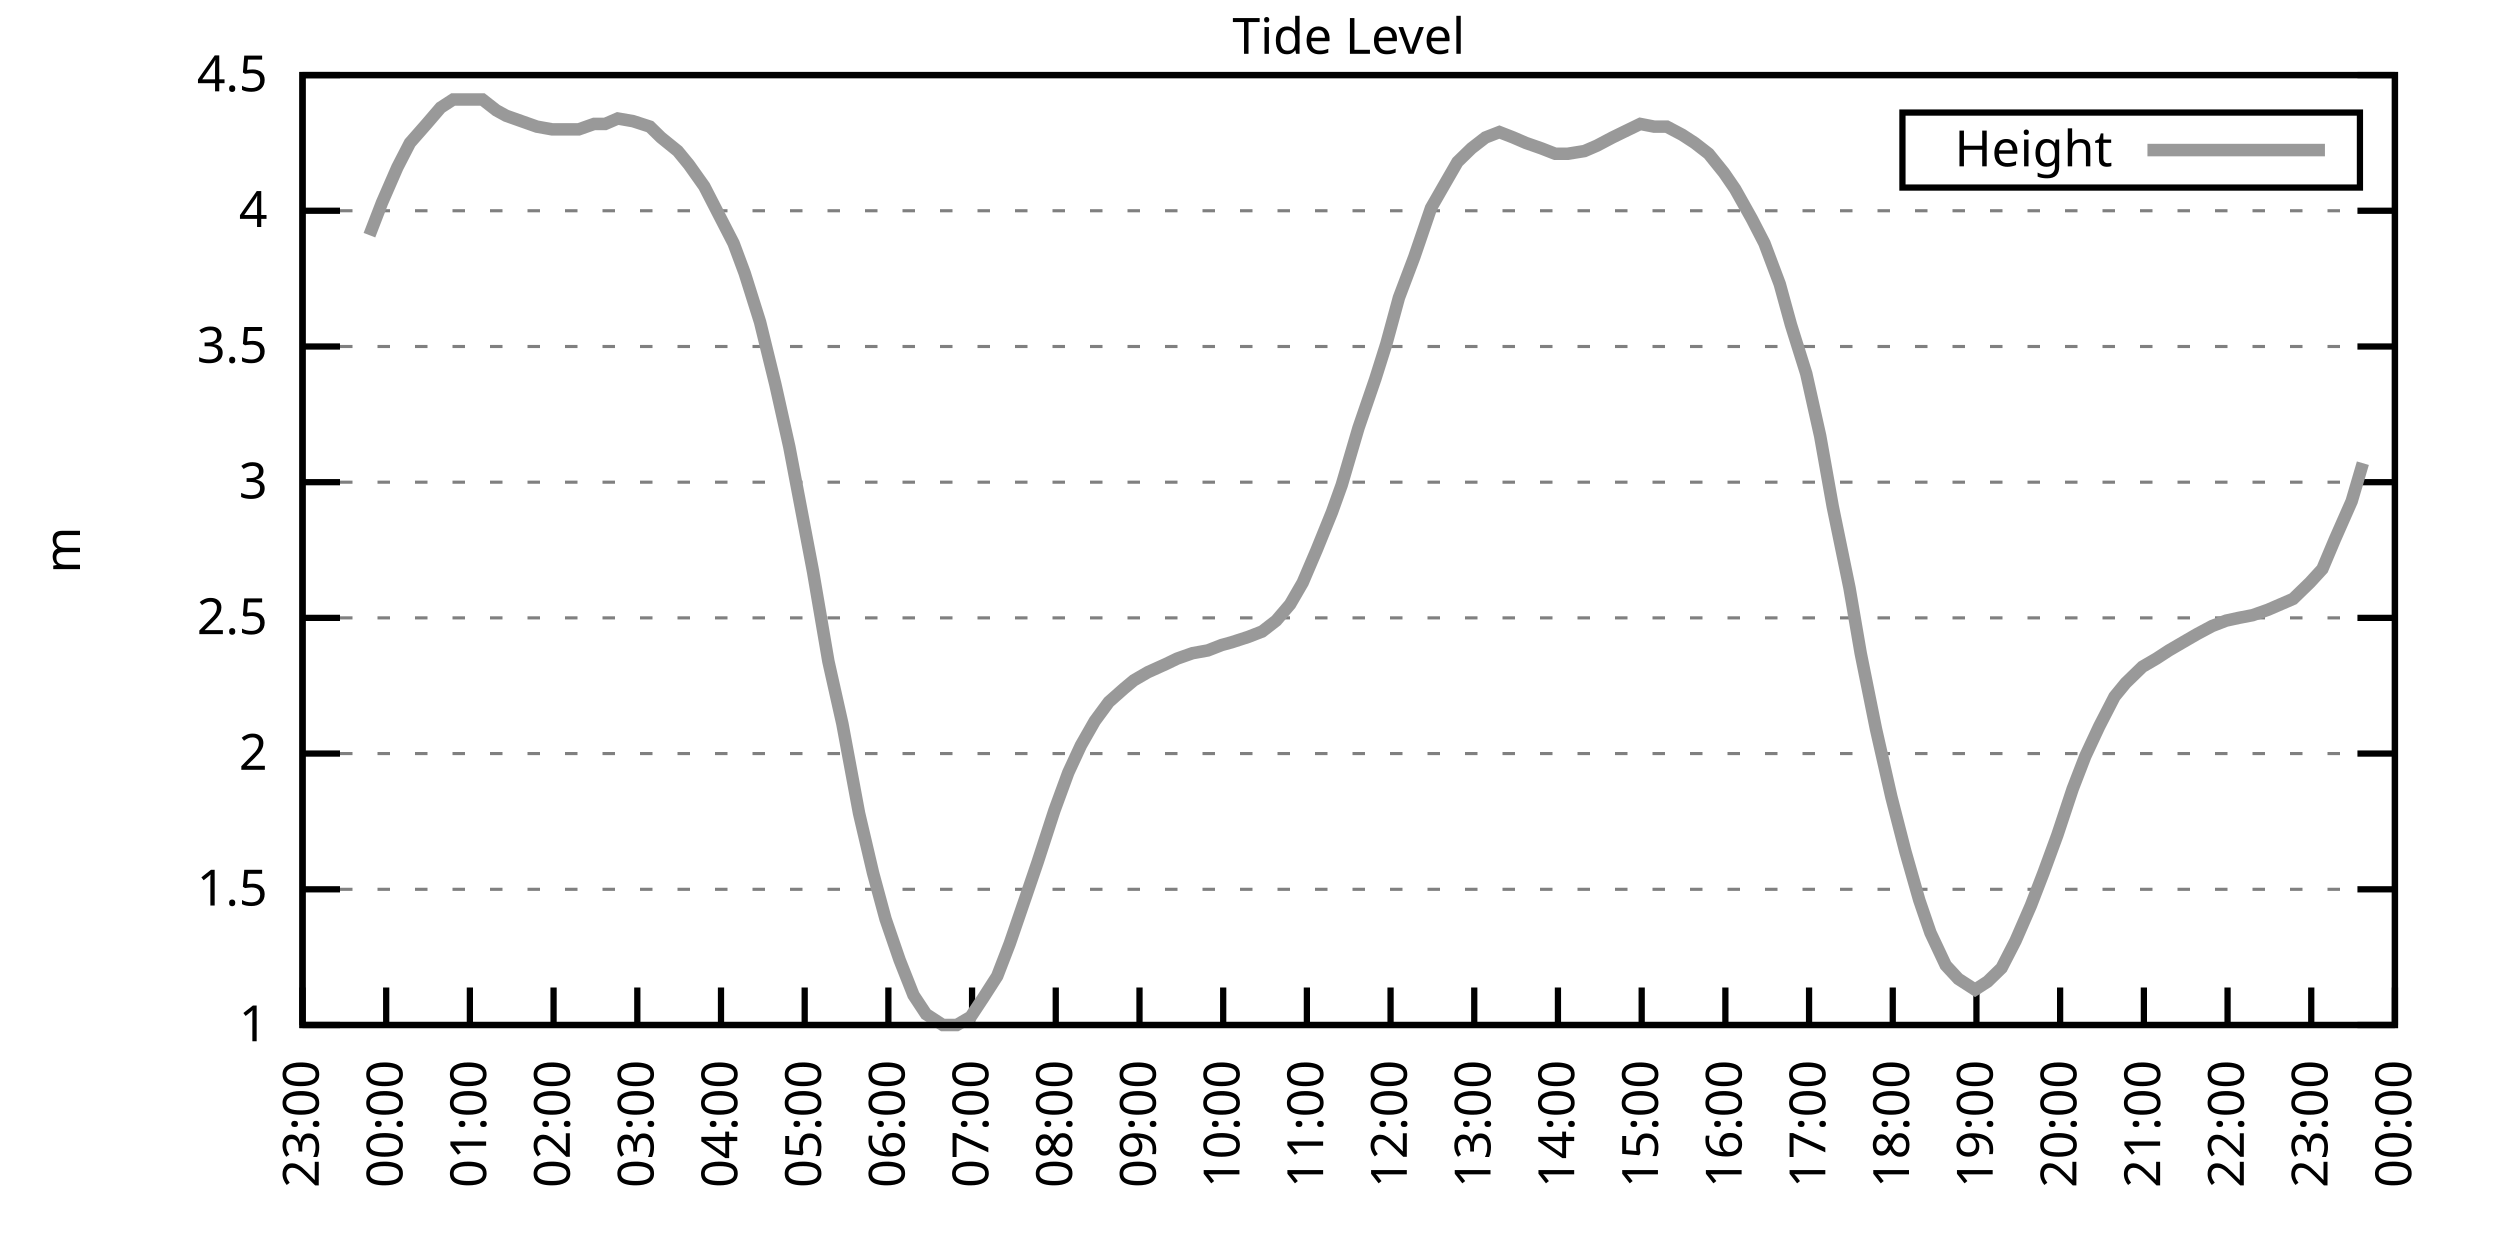
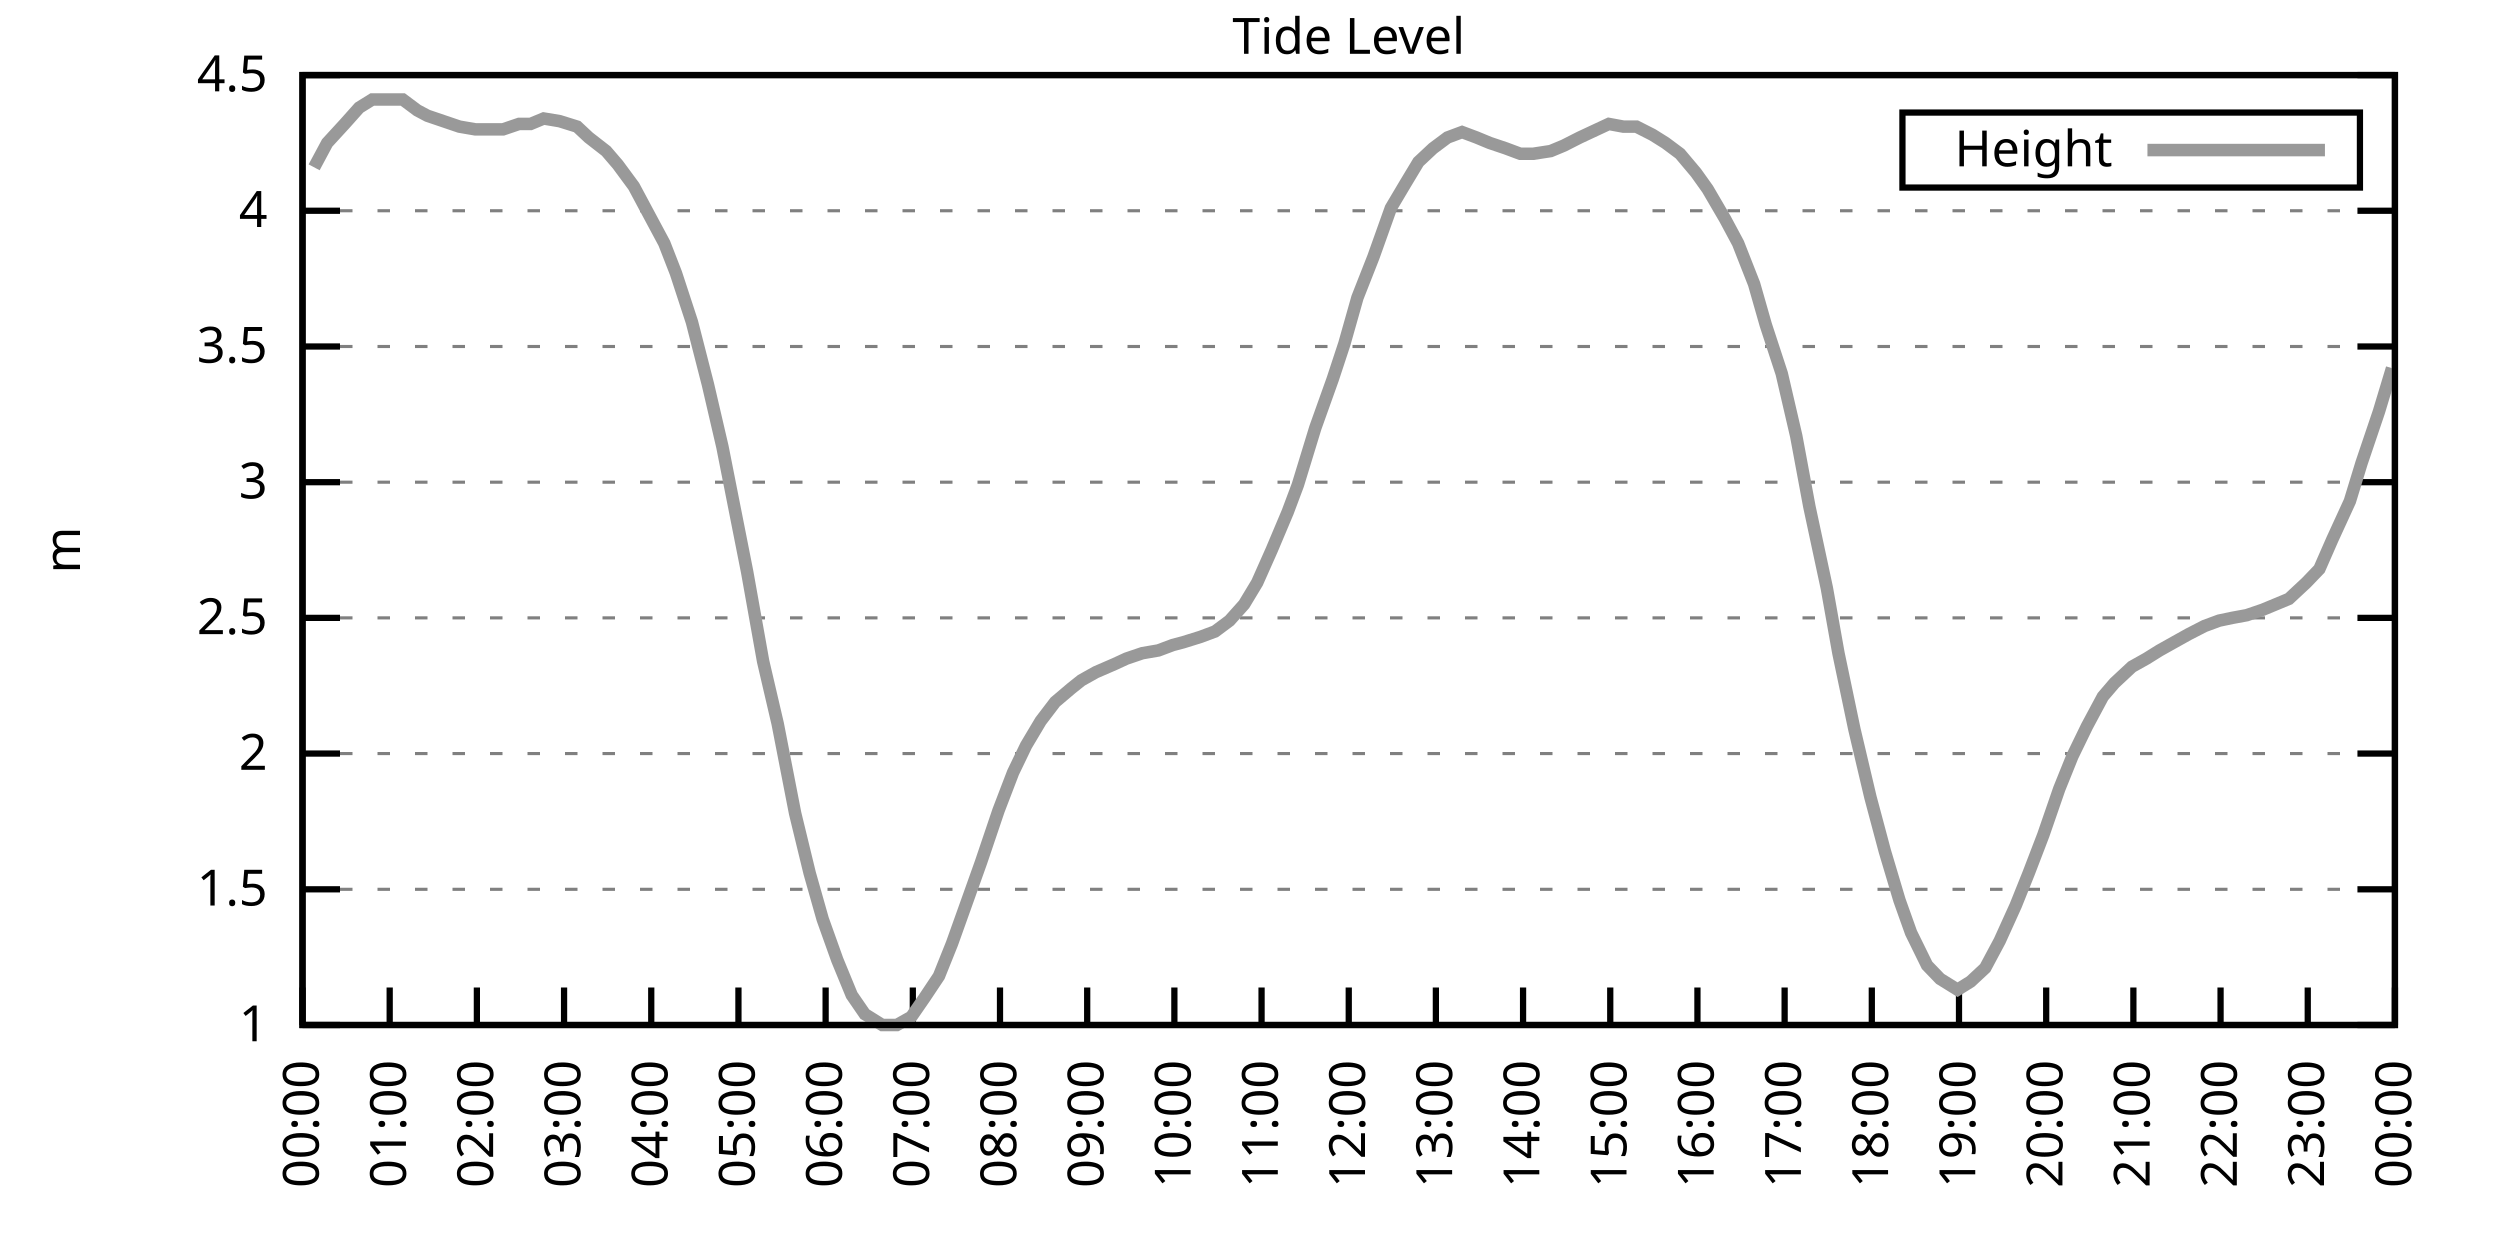
<svg xmlns="http://www.w3.org/2000/svg" xmlns:xlink="http://www.w3.org/1999/xlink" width="400" height="200" viewBox="0 0 400 200">
  <g id="gnuplot_canvas">
    <rect x="0" y="0" width="400" height="200" fill="none" />
    <defs>
      <circle id="gpDot" r="0.5" stroke-width="0.5" stroke="currentColor" />
      <path id="gpPt0" stroke-width="0.333" stroke="currentColor" d="M-1,0 h2 M0,-1 v2" />
      <path id="gpPt1" stroke-width="0.333" stroke="currentColor" d="M-1,-1 L1,1 M1,-1 L-1,1" />
      <path id="gpPt2" stroke-width="0.333" stroke="currentColor" d="M-1,0 L1,0 M0,-1 L0,1 M-1,-1 L1,1 M-1,1 L1,-1" />
      <rect id="gpPt3" stroke-width="0.333" stroke="currentColor" x="-1" y="-1" width="2" height="2" />
      <rect id="gpPt4" stroke-width="0.333" stroke="currentColor" fill="currentColor" x="-1" y="-1" width="2" height="2" />
      <circle id="gpPt5" stroke-width="0.333" stroke="currentColor" cx="0" cy="0" r="1" />
      <use xlink:href="#gpPt5" id="gpPt6" fill="currentColor" stroke="none" />
      <path id="gpPt7" stroke-width="0.333" stroke="currentColor" d="M0,-1.33 L-1.33,0.67 L1.33,0.67 z" />
      <use xlink:href="#gpPt7" id="gpPt8" fill="currentColor" stroke="none" />
      <use xlink:href="#gpPt7" id="gpPt9" stroke="currentColor" transform="rotate(180)" />
      <use xlink:href="#gpPt9" id="gpPt10" fill="currentColor" stroke="none" />
      <use xlink:href="#gpPt3" id="gpPt11" stroke="currentColor" transform="rotate(45)" />
      <use xlink:href="#gpPt11" id="gpPt12" fill="currentColor" stroke="none" />
      <path id="gpPt13" stroke-width="0.333" stroke="currentColor" d="M0,1.330 L1.265,0.411 L0.782,-1.067 L-0.782,-1.076 L-1.265,0.411 z" />
      <use xlink:href="#gpPt13" id="gpPt14" fill="currentColor" stroke="none" />
      <filter id="textbox" filterUnits="objectBoundingBox" x="0" y="0" height="1" width="1">
        <feFlood flood-color="white" flood-opacity="1" result="bgnd" />
        <feComposite in="SourceGraphic" in2="bgnd" operator="atop" />
      </filter>
      <filter id="greybox" filterUnits="objectBoundingBox" x="0" y="0" height="1" width="1">
        <feFlood flood-color="lightgrey" flood-opacity="1" result="grey" />
        <feComposite in="SourceGraphic" in2="grey" operator="atop" />
      </filter>
    </defs>
    <g fill="none" color="white" stroke="currentColor" stroke-width="1.00" stroke-linecap="butt" stroke-linejoin="miter">
</g>
    <g fill="none" color="black" stroke="currentColor" stroke-width="1.00" stroke-linecap="butt" stroke-linejoin="miter">
      <g stroke="none" shape-rendering="crispEdges">
        <polygon fill="rgb(255, 255, 255)" points="48.40,164.00 383.18,164.00 383.18,12.02 48.40,12.02 " />
      </g>
    </g>
    <g fill="none" color="black" stroke="currentColor" stroke-width="1.00" stroke-linecap="butt" stroke-linejoin="miter">
</g>
    <g fill="none" color="black" stroke="black" stroke-width="0.50" stroke-linecap="butt" stroke-linejoin="miter">
</g>
    <g fill="none" color="gray" stroke="currentColor" stroke-width="0.50" stroke-linecap="butt" stroke-linejoin="miter">
      <path stroke="gray" stroke-dasharray="2,4" class="gridline" d="M48.40,164.00 L383.19,164.00  " />
    </g>
    <g fill="none" color="gray" stroke="gray" stroke-width="1.00" stroke-linecap="butt" stroke-linejoin="miter">
</g>
    <g fill="none" color="black" stroke="currentColor" stroke-width="1.00" stroke-linecap="butt" stroke-linejoin="miter">
      <path stroke="black" d="M48.40,164.00 L54.40,164.00 M383.19,164.00 L377.19,164.00  " />
      <g transform="translate(42.80,166.60)" stroke="none" fill="black" font-family="Sans" font-size="8.00" text-anchor="end">
        <text>
          <tspan font-family="Sans"> 1</tspan>
        </text>
      </g>
    </g>
    <g fill="none" color="black" stroke="currentColor" stroke-width="1.00" stroke-linecap="butt" stroke-linejoin="miter">
</g>
    <g fill="none" color="black" stroke="black" stroke-width="0.50" stroke-linecap="butt" stroke-linejoin="miter">
</g>
    <g fill="none" color="gray" stroke="currentColor" stroke-width="0.50" stroke-linecap="butt" stroke-linejoin="miter">
      <path stroke="gray" stroke-dasharray="2,4" class="gridline" d="M48.40,142.29 L383.19,142.29  " />
    </g>
    <g fill="none" color="gray" stroke="gray" stroke-width="1.00" stroke-linecap="butt" stroke-linejoin="miter">
</g>
    <g fill="none" color="black" stroke="currentColor" stroke-width="1.00" stroke-linecap="butt" stroke-linejoin="miter">
      <path stroke="black" d="M48.40,142.29 L54.40,142.29 M383.19,142.29 L377.19,142.29  " />
      <g transform="translate(42.80,144.89)" stroke="none" fill="black" font-family="Sans" font-size="8.00" text-anchor="end">
        <text>
          <tspan font-family="Sans"> 1.5</tspan>
        </text>
      </g>
    </g>
    <g fill="none" color="black" stroke="currentColor" stroke-width="1.00" stroke-linecap="butt" stroke-linejoin="miter">
</g>
    <g fill="none" color="black" stroke="black" stroke-width="0.50" stroke-linecap="butt" stroke-linejoin="miter">
</g>
    <g fill="none" color="gray" stroke="currentColor" stroke-width="0.50" stroke-linecap="butt" stroke-linejoin="miter">
      <path stroke="gray" stroke-dasharray="2,4" class="gridline" d="M48.40,120.57 L383.19,120.57  " />
    </g>
    <g fill="none" color="gray" stroke="gray" stroke-width="1.00" stroke-linecap="butt" stroke-linejoin="miter">
</g>
    <g fill="none" color="black" stroke="currentColor" stroke-width="1.00" stroke-linecap="butt" stroke-linejoin="miter">
      <path stroke="black" d="M48.40,120.57 L54.40,120.57 M383.19,120.57 L377.19,120.57  " />
      <g transform="translate(42.80,123.17)" stroke="none" fill="black" font-family="Sans" font-size="8.00" text-anchor="end">
        <text>
          <tspan font-family="Sans"> 2</tspan>
        </text>
      </g>
    </g>
    <g fill="none" color="black" stroke="currentColor" stroke-width="1.00" stroke-linecap="butt" stroke-linejoin="miter">
</g>
    <g fill="none" color="black" stroke="black" stroke-width="0.50" stroke-linecap="butt" stroke-linejoin="miter">
</g>
    <g fill="none" color="gray" stroke="currentColor" stroke-width="0.50" stroke-linecap="butt" stroke-linejoin="miter">
      <path stroke="gray" stroke-dasharray="2,4" class="gridline" d="M48.40,98.86 L383.19,98.86  " />
    </g>
    <g fill="none" color="gray" stroke="gray" stroke-width="1.00" stroke-linecap="butt" stroke-linejoin="miter">
</g>
    <g fill="none" color="black" stroke="currentColor" stroke-width="1.00" stroke-linecap="butt" stroke-linejoin="miter">
      <path stroke="black" d="M48.40,98.86 L54.40,98.86 M383.19,98.86 L377.19,98.86  " />
      <g transform="translate(42.80,101.46)" stroke="none" fill="black" font-family="Sans" font-size="8.00" text-anchor="end">
        <text>
          <tspan font-family="Sans"> 2.5</tspan>
        </text>
      </g>
    </g>
    <g fill="none" color="black" stroke="currentColor" stroke-width="1.00" stroke-linecap="butt" stroke-linejoin="miter">
</g>
    <g fill="none" color="black" stroke="black" stroke-width="0.50" stroke-linecap="butt" stroke-linejoin="miter">
</g>
    <g fill="none" color="gray" stroke="currentColor" stroke-width="0.50" stroke-linecap="butt" stroke-linejoin="miter">
      <path stroke="gray" stroke-dasharray="2,4" class="gridline" d="M48.40,77.15 L383.19,77.15  " />
    </g>
    <g fill="none" color="gray" stroke="gray" stroke-width="1.00" stroke-linecap="butt" stroke-linejoin="miter">
</g>
    <g fill="none" color="black" stroke="currentColor" stroke-width="1.00" stroke-linecap="butt" stroke-linejoin="miter">
      <path stroke="black" d="M48.40,77.15 L54.40,77.15 M383.19,77.15 L377.19,77.15  " />
      <g transform="translate(42.80,79.75)" stroke="none" fill="black" font-family="Sans" font-size="8.00" text-anchor="end">
        <text>
          <tspan font-family="Sans"> 3</tspan>
        </text>
      </g>
    </g>
    <g fill="none" color="black" stroke="currentColor" stroke-width="1.00" stroke-linecap="butt" stroke-linejoin="miter">
</g>
    <g fill="none" color="black" stroke="black" stroke-width="0.50" stroke-linecap="butt" stroke-linejoin="miter">
</g>
    <g fill="none" color="gray" stroke="currentColor" stroke-width="0.50" stroke-linecap="butt" stroke-linejoin="miter">
      <path stroke="gray" stroke-dasharray="2,4" class="gridline" d="M48.40,55.44 L383.19,55.44  " />
    </g>
    <g fill="none" color="gray" stroke="gray" stroke-width="1.00" stroke-linecap="butt" stroke-linejoin="miter">
</g>
    <g fill="none" color="black" stroke="currentColor" stroke-width="1.00" stroke-linecap="butt" stroke-linejoin="miter">
      <path stroke="black" d="M48.40,55.44 L54.40,55.44 M383.19,55.44 L377.19,55.44  " />
      <g transform="translate(42.80,58.04)" stroke="none" fill="black" font-family="Sans" font-size="8.00" text-anchor="end">
        <text>
          <tspan font-family="Sans"> 3.5</tspan>
        </text>
      </g>
    </g>
    <g fill="none" color="black" stroke="currentColor" stroke-width="1.00" stroke-linecap="butt" stroke-linejoin="miter">
</g>
    <g fill="none" color="black" stroke="black" stroke-width="0.50" stroke-linecap="butt" stroke-linejoin="miter">
</g>
    <g fill="none" color="gray" stroke="currentColor" stroke-width="0.50" stroke-linecap="butt" stroke-linejoin="miter">
      <path stroke="gray" stroke-dasharray="2,4" class="gridline" d="M48.40,33.72 L383.19,33.72  " />
    </g>
    <g fill="none" color="gray" stroke="gray" stroke-width="1.00" stroke-linecap="butt" stroke-linejoin="miter">
</g>
    <g fill="none" color="black" stroke="currentColor" stroke-width="1.00" stroke-linecap="butt" stroke-linejoin="miter">
      <path stroke="black" d="M48.40,33.72 L54.40,33.72 M383.19,33.72 L377.19,33.72  " />
      <g transform="translate(42.80,36.32)" stroke="none" fill="black" font-family="Sans" font-size="8.00" text-anchor="end">
        <text>
          <tspan font-family="Sans"> 4</tspan>
        </text>
      </g>
    </g>
    <g fill="none" color="black" stroke="currentColor" stroke-width="1.00" stroke-linecap="butt" stroke-linejoin="miter">
</g>
    <g fill="none" color="black" stroke="black" stroke-width="0.50" stroke-linecap="butt" stroke-linejoin="miter">
</g>
    <g fill="none" color="gray" stroke="currentColor" stroke-width="0.50" stroke-linecap="butt" stroke-linejoin="miter">
      <path stroke="gray" stroke-dasharray="2,4" class="gridline" d="M48.40,12.01 L383.19,12.01  " />
    </g>
    <g fill="none" color="gray" stroke="gray" stroke-width="1.00" stroke-linecap="butt" stroke-linejoin="miter">
</g>
    <g fill="none" color="black" stroke="currentColor" stroke-width="1.00" stroke-linecap="butt" stroke-linejoin="miter">
      <path stroke="black" d="M48.40,12.01 L54.40,12.01 M383.19,12.01 L377.19,12.01  " />
      <g transform="translate(42.80,14.61)" stroke="none" fill="black" font-family="Sans" font-size="8.00" text-anchor="end">
        <text>
          <tspan font-family="Sans"> 4.5</tspan>
        </text>
      </g>
    </g>
    <g fill="none" color="black" stroke="currentColor" stroke-width="1.00" stroke-linecap="butt" stroke-linejoin="miter">
      <path stroke="black" d="M48.40,164.00 L48.40,158.00  " />
      <g transform="translate(51.00,169.60) rotate(270.00)" stroke="none" fill="black" font-family="Sans" font-size="8.00" text-anchor="end">
        <text>
-           <tspan font-family="Sans">23:00</tspan>
-         </text>
-       </g>
-     </g>
-     <g fill="none" color="black" stroke="currentColor" stroke-width="1.00" stroke-linecap="butt" stroke-linejoin="miter">
-       <path stroke="black" d="M61.79,164.00 L61.79,158.00  " />
-       <g transform="translate(64.39,169.60) rotate(270.00)" stroke="none" fill="black" font-family="Sans" font-size="8.00" text-anchor="end">
-         <text>
          <tspan font-family="Sans">00:00</tspan>
        </text>
      </g>
    </g>
    <g fill="none" color="black" stroke="currentColor" stroke-width="1.00" stroke-linecap="butt" stroke-linejoin="miter">
-       <path stroke="black" d="M75.18,164.00 L75.18,158.00  " />
-       <g transform="translate(77.78,169.60) rotate(270.00)" stroke="none" fill="black" font-family="Sans" font-size="8.00" text-anchor="end">
+       <path stroke="black" d="M62.35,164.00 L62.35,158.00  " />
+       <g transform="translate(64.95,169.60) rotate(270.00)" stroke="none" fill="black" font-family="Sans" font-size="8.00" text-anchor="end">
        <text>
          <tspan font-family="Sans">01:00</tspan>
        </text>
      </g>
    </g>
    <g fill="none" color="black" stroke="currentColor" stroke-width="1.00" stroke-linecap="butt" stroke-linejoin="miter">
-       <path stroke="black" d="M88.57,164.00 L88.57,158.00  " />
-       <g transform="translate(91.17,169.60) rotate(270.00)" stroke="none" fill="black" font-family="Sans" font-size="8.00" text-anchor="end">
+       <path stroke="black" d="M76.30,164.00 L76.30,158.00  " />
+       <g transform="translate(78.90,169.60) rotate(270.00)" stroke="none" fill="black" font-family="Sans" font-size="8.00" text-anchor="end">
        <text>
          <tspan font-family="Sans">02:00</tspan>
        </text>
      </g>
    </g>
    <g fill="none" color="black" stroke="currentColor" stroke-width="1.00" stroke-linecap="butt" stroke-linejoin="miter">
-       <path stroke="black" d="M101.97,164.00 L101.97,158.00  " />
-       <g transform="translate(104.57,169.60) rotate(270.00)" stroke="none" fill="black" font-family="Sans" font-size="8.00" text-anchor="end">
+       <path stroke="black" d="M90.25,164.00 L90.25,158.00  " />
+       <g transform="translate(92.85,169.60) rotate(270.00)" stroke="none" fill="black" font-family="Sans" font-size="8.00" text-anchor="end">
        <text>
          <tspan font-family="Sans">03:00</tspan>
        </text>
      </g>
    </g>
    <g fill="none" color="black" stroke="currentColor" stroke-width="1.00" stroke-linecap="butt" stroke-linejoin="miter">
-       <path stroke="black" d="M115.36,164.00 L115.36,158.00  " />
-       <g transform="translate(117.96,169.60) rotate(270.00)" stroke="none" fill="black" font-family="Sans" font-size="8.00" text-anchor="end">
+       <path stroke="black" d="M104.20,164.00 L104.20,158.00  " />
+       <g transform="translate(106.80,169.60) rotate(270.00)" stroke="none" fill="black" font-family="Sans" font-size="8.00" text-anchor="end">
        <text>
          <tspan font-family="Sans">04:00</tspan>
        </text>
      </g>
    </g>
    <g fill="none" color="black" stroke="currentColor" stroke-width="1.00" stroke-linecap="butt" stroke-linejoin="miter">
-       <path stroke="black" d="M128.75,164.00 L128.75,158.00  " />
-       <g transform="translate(131.35,169.60) rotate(270.00)" stroke="none" fill="black" font-family="Sans" font-size="8.00" text-anchor="end">
+       <path stroke="black" d="M118.15,164.00 L118.15,158.00  " />
+       <g transform="translate(120.75,169.60) rotate(270.00)" stroke="none" fill="black" font-family="Sans" font-size="8.00" text-anchor="end">
        <text>
          <tspan font-family="Sans">05:00</tspan>
        </text>
      </g>
    </g>
    <g fill="none" color="black" stroke="currentColor" stroke-width="1.00" stroke-linecap="butt" stroke-linejoin="miter">
-       <path stroke="black" d="M142.14,164.00 L142.14,158.00  " />
-       <g transform="translate(144.74,169.60) rotate(270.00)" stroke="none" fill="black" font-family="Sans" font-size="8.00" text-anchor="end">
+       <path stroke="black" d="M132.10,164.00 L132.10,158.00  " />
+       <g transform="translate(134.70,169.60) rotate(270.00)" stroke="none" fill="black" font-family="Sans" font-size="8.00" text-anchor="end">
        <text>
          <tspan font-family="Sans">06:00</tspan>
        </text>
      </g>
    </g>
    <g fill="none" color="black" stroke="currentColor" stroke-width="1.00" stroke-linecap="butt" stroke-linejoin="miter">
-       <path stroke="black" d="M155.53,164.00 L155.53,158.00  " />
-       <g transform="translate(158.13,169.60) rotate(270.00)" stroke="none" fill="black" font-family="Sans" font-size="8.00" text-anchor="end">
+       <path stroke="black" d="M146.05,164.00 L146.05,158.00  " />
+       <g transform="translate(148.65,169.60) rotate(270.00)" stroke="none" fill="black" font-family="Sans" font-size="8.00" text-anchor="end">
        <text>
          <tspan font-family="Sans">07:00</tspan>
        </text>
      </g>
    </g>
    <g fill="none" color="black" stroke="currentColor" stroke-width="1.00" stroke-linecap="butt" stroke-linejoin="miter">
-       <path stroke="black" d="M168.92,164.00 L168.92,158.00  " />
-       <g transform="translate(171.52,169.60) rotate(270.00)" stroke="none" fill="black" font-family="Sans" font-size="8.00" text-anchor="end">
+       <path stroke="black" d="M160.00,164.00 L160.00,158.00  " />
+       <g transform="translate(162.60,169.60) rotate(270.00)" stroke="none" fill="black" font-family="Sans" font-size="8.00" text-anchor="end">
        <text>
          <tspan font-family="Sans">08:00</tspan>
        </text>
      </g>
    </g>
    <g fill="none" color="black" stroke="currentColor" stroke-width="1.00" stroke-linecap="butt" stroke-linejoin="miter">
-       <path stroke="black" d="M182.32,164.00 L182.32,158.00  " />
-       <g transform="translate(184.92,169.60) rotate(270.00)" stroke="none" fill="black" font-family="Sans" font-size="8.00" text-anchor="end">
+       <path stroke="black" d="M173.95,164.00 L173.95,158.00  " />
+       <g transform="translate(176.55,169.60) rotate(270.00)" stroke="none" fill="black" font-family="Sans" font-size="8.00" text-anchor="end">
        <text>
          <tspan font-family="Sans">09:00</tspan>
        </text>
      </g>
    </g>
    <g fill="none" color="black" stroke="currentColor" stroke-width="1.00" stroke-linecap="butt" stroke-linejoin="miter">
-       <path stroke="black" d="M195.71,164.00 L195.71,158.00  " />
-       <g transform="translate(198.31,169.60) rotate(270.00)" stroke="none" fill="black" font-family="Sans" font-size="8.00" text-anchor="end">
+       <path stroke="black" d="M187.90,164.00 L187.90,158.00  " />
+       <g transform="translate(190.50,169.60) rotate(270.00)" stroke="none" fill="black" font-family="Sans" font-size="8.00" text-anchor="end">
        <text>
          <tspan font-family="Sans">10:00</tspan>
        </text>
      </g>
    </g>
    <g fill="none" color="black" stroke="currentColor" stroke-width="1.00" stroke-linecap="butt" stroke-linejoin="miter">
-       <path stroke="black" d="M209.10,164.00 L209.10,158.00  " />
-       <g transform="translate(211.70,169.60) rotate(270.00)" stroke="none" fill="black" font-family="Sans" font-size="8.00" text-anchor="end">
+       <path stroke="black" d="M201.85,164.00 L201.85,158.00  " />
+       <g transform="translate(204.45,169.60) rotate(270.00)" stroke="none" fill="black" font-family="Sans" font-size="8.00" text-anchor="end">
        <text>
          <tspan font-family="Sans">11:00</tspan>
        </text>
      </g>
    </g>
    <g fill="none" color="black" stroke="currentColor" stroke-width="1.00" stroke-linecap="butt" stroke-linejoin="miter">
-       <path stroke="black" d="M222.49,164.00 L222.49,158.00  " />
-       <g transform="translate(225.09,169.60) rotate(270.00)" stroke="none" fill="black" font-family="Sans" font-size="8.00" text-anchor="end">
+       <path stroke="black" d="M215.80,164.00 L215.80,158.00  " />
+       <g transform="translate(218.40,169.60) rotate(270.00)" stroke="none" fill="black" font-family="Sans" font-size="8.00" text-anchor="end">
        <text>
          <tspan font-family="Sans">12:00</tspan>
        </text>
      </g>
    </g>
    <g fill="none" color="black" stroke="currentColor" stroke-width="1.00" stroke-linecap="butt" stroke-linejoin="miter">
-       <path stroke="black" d="M235.88,164.00 L235.88,158.00  " />
-       <g transform="translate(238.48,169.60) rotate(270.00)" stroke="none" fill="black" font-family="Sans" font-size="8.00" text-anchor="end">
+       <path stroke="black" d="M229.74,164.00 L229.74,158.00  " />
+       <g transform="translate(232.34,169.60) rotate(270.00)" stroke="none" fill="black" font-family="Sans" font-size="8.00" text-anchor="end">
        <text>
          <tspan font-family="Sans">13:00</tspan>
        </text>
      </g>
    </g>
    <g fill="none" color="black" stroke="currentColor" stroke-width="1.00" stroke-linecap="butt" stroke-linejoin="miter">
-       <path stroke="black" d="M249.27,164.00 L249.27,158.00  " />
-       <g transform="translate(251.87,169.60) rotate(270.00)" stroke="none" fill="black" font-family="Sans" font-size="8.00" text-anchor="end">
+       <path stroke="black" d="M243.69,164.00 L243.69,158.00  " />
+       <g transform="translate(246.29,169.60) rotate(270.00)" stroke="none" fill="black" font-family="Sans" font-size="8.00" text-anchor="end">
        <text>
          <tspan font-family="Sans">14:00</tspan>
        </text>
      </g>
    </g>
    <g fill="none" color="black" stroke="currentColor" stroke-width="1.00" stroke-linecap="butt" stroke-linejoin="miter">
-       <path stroke="black" d="M262.67,164.00 L262.67,158.00  " />
-       <g transform="translate(265.27,169.60) rotate(270.00)" stroke="none" fill="black" font-family="Sans" font-size="8.00" text-anchor="end">
+       <path stroke="black" d="M257.64,164.00 L257.64,158.00  " />
+       <g transform="translate(260.24,169.60) rotate(270.00)" stroke="none" fill="black" font-family="Sans" font-size="8.00" text-anchor="end">
        <text>
          <tspan font-family="Sans">15:00</tspan>
        </text>
      </g>
    </g>
    <g fill="none" color="black" stroke="currentColor" stroke-width="1.00" stroke-linecap="butt" stroke-linejoin="miter">
-       <path stroke="black" d="M276.06,164.00 L276.06,158.00  " />
-       <g transform="translate(278.66,169.60) rotate(270.00)" stroke="none" fill="black" font-family="Sans" font-size="8.00" text-anchor="end">
+       <path stroke="black" d="M271.59,164.00 L271.59,158.00  " />
+       <g transform="translate(274.19,169.60) rotate(270.00)" stroke="none" fill="black" font-family="Sans" font-size="8.00" text-anchor="end">
        <text>
          <tspan font-family="Sans">16:00</tspan>
        </text>
      </g>
    </g>
    <g fill="none" color="black" stroke="currentColor" stroke-width="1.00" stroke-linecap="butt" stroke-linejoin="miter">
-       <path stroke="black" d="M289.45,164.00 L289.45,158.00  " />
-       <g transform="translate(292.05,169.60) rotate(270.00)" stroke="none" fill="black" font-family="Sans" font-size="8.00" text-anchor="end">
+       <path stroke="black" d="M285.54,164.00 L285.54,158.00  " />
+       <g transform="translate(288.14,169.60) rotate(270.00)" stroke="none" fill="black" font-family="Sans" font-size="8.00" text-anchor="end">
        <text>
          <tspan font-family="Sans">17:00</tspan>
        </text>
      </g>
    </g>
    <g fill="none" color="black" stroke="currentColor" stroke-width="1.00" stroke-linecap="butt" stroke-linejoin="miter">
-       <path stroke="black" d="M302.84,164.00 L302.84,158.00  " />
-       <g transform="translate(305.44,169.60) rotate(270.00)" stroke="none" fill="black" font-family="Sans" font-size="8.00" text-anchor="end">
+       <path stroke="black" d="M299.49,164.00 L299.49,158.00  " />
+       <g transform="translate(302.09,169.60) rotate(270.00)" stroke="none" fill="black" font-family="Sans" font-size="8.00" text-anchor="end">
        <text>
          <tspan font-family="Sans">18:00</tspan>
        </text>
      </g>
    </g>
    <g fill="none" color="black" stroke="currentColor" stroke-width="1.00" stroke-linecap="butt" stroke-linejoin="miter">
-       <path stroke="black" d="M316.23,164.00 L316.23,158.00  " />
-       <g transform="translate(318.83,169.60) rotate(270.00)" stroke="none" fill="black" font-family="Sans" font-size="8.00" text-anchor="end">
+       <path stroke="black" d="M313.44,164.00 L313.44,158.00  " />
+       <g transform="translate(316.04,169.60) rotate(270.00)" stroke="none" fill="black" font-family="Sans" font-size="8.00" text-anchor="end">
        <text>
          <tspan font-family="Sans">19:00</tspan>
        </text>
      </g>
    </g>
    <g fill="none" color="black" stroke="currentColor" stroke-width="1.00" stroke-linecap="butt" stroke-linejoin="miter">
-       <path stroke="black" d="M329.62,164.00 L329.62,158.00  " />
-       <g transform="translate(332.22,169.60) rotate(270.00)" stroke="none" fill="black" font-family="Sans" font-size="8.00" text-anchor="end">
+       <path stroke="black" d="M327.39,164.00 L327.39,158.00  " />
+       <g transform="translate(329.99,169.60) rotate(270.00)" stroke="none" fill="black" font-family="Sans" font-size="8.00" text-anchor="end">
        <text>
          <tspan font-family="Sans">20:00</tspan>
        </text>
      </g>
    </g>
    <g fill="none" color="black" stroke="currentColor" stroke-width="1.00" stroke-linecap="butt" stroke-linejoin="miter">
-       <path stroke="black" d="M343.02,164.00 L343.02,158.00  " />
-       <g transform="translate(345.62,169.60) rotate(270.00)" stroke="none" fill="black" font-family="Sans" font-size="8.00" text-anchor="end">
+       <path stroke="black" d="M341.34,164.00 L341.34,158.00  " />
+       <g transform="translate(343.94,169.60) rotate(270.00)" stroke="none" fill="black" font-family="Sans" font-size="8.00" text-anchor="end">
        <text>
          <tspan font-family="Sans">21:00</tspan>
        </text>
      </g>
    </g>
    <g fill="none" color="black" stroke="currentColor" stroke-width="1.00" stroke-linecap="butt" stroke-linejoin="miter">
-       <path stroke="black" d="M356.41,164.00 L356.41,158.00  " />
-       <g transform="translate(359.01,169.60) rotate(270.00)" stroke="none" fill="black" font-family="Sans" font-size="8.00" text-anchor="end">
+       <path stroke="black" d="M355.29,164.00 L355.29,158.00  " />
+       <g transform="translate(357.89,169.60) rotate(270.00)" stroke="none" fill="black" font-family="Sans" font-size="8.00" text-anchor="end">
        <text>
          <tspan font-family="Sans">22:00</tspan>
        </text>
      </g>
    </g>
    <g fill="none" color="black" stroke="currentColor" stroke-width="1.00" stroke-linecap="butt" stroke-linejoin="miter">
-       <path stroke="black" d="M369.80,164.00 L369.80,158.00  " />
-       <g transform="translate(372.40,169.60) rotate(270.00)" stroke="none" fill="black" font-family="Sans" font-size="8.00" text-anchor="end">
+       <path stroke="black" d="M369.24,164.00 L369.24,158.00  " />
+       <g transform="translate(371.84,169.60) rotate(270.00)" stroke="none" fill="black" font-family="Sans" font-size="8.00" text-anchor="end">
        <text>
          <tspan font-family="Sans">23:00</tspan>
        </text>
      </g>
    </g>
    <g fill="none" color="black" stroke="currentColor" stroke-width="1.00" stroke-linecap="butt" stroke-linejoin="miter">
      <path stroke="black" d="M383.19,164.00 L383.19,158.00  " />
      <g transform="translate(385.79,169.60) rotate(270.00)" stroke="none" fill="black" font-family="Sans" font-size="8.00" text-anchor="end">
        <text>
          <tspan font-family="Sans">00:00</tspan>
        </text>
      </g>
    </g>
    <g fill="none" color="black" stroke="currentColor" stroke-width="1.00" stroke-linecap="butt" stroke-linejoin="miter">
</g>
    <g fill="none" color="black" stroke="currentColor" stroke-width="1.00" stroke-linecap="butt" stroke-linejoin="miter">
      <path stroke="black" d="M48.40,12.01 L48.40,164.00 L383.19,164.00 L383.19,12.01 L48.40,12.01 Z  " />
    </g>
    <g fill="none" color="black" stroke="currentColor" stroke-width="1.00" stroke-linecap="butt" stroke-linejoin="miter">
</g>
    <g fill="none" color="black" stroke="currentColor" stroke-width="1.00" stroke-linecap="butt" stroke-linejoin="miter">
      <path stroke="black" d="M304.39,30.01 L304.39,18.01 L377.59,18.01 L377.59,30.01 L304.39,30.01 Z  " />
    </g>
    <g id="Tide_level_plot_1">
      <g fill="none" color="white" stroke="black" stroke-width="2.00" stroke-linecap="butt" stroke-linejoin="miter">
</g>
      <g fill="none" color="black" stroke="currentColor" stroke-width="2.00" stroke-linecap="butt" stroke-linejoin="miter">
        <g transform="translate(337.99,26.61)" stroke="none" fill="black" font-family="Sans" font-size="8.00" text-anchor="end">
          <text>
            <tspan font-family="Sans">Height</tspan>
          </text>
        </g>
      </g>
      <g fill="none" color="black" stroke="currentColor" stroke-width="2.00" stroke-linecap="butt" stroke-linejoin="miter">
-         <path stroke="rgb(153, 153, 153)" d="M343.59,24.01 L371.99,24.01 M59.11,37.63 L61.12,32.42 L63.58,26.77 L65.59,22.87 L68.26,19.83 L70.50,17.22   L72.50,15.92 L74.96,15.92 L77.19,15.92 L79.42,17.66 L80.99,18.52 L83.44,19.39 L85.90,20.26 L88.35,20.70   L89.91,20.70 L92.59,20.70 L95.05,19.83 L96.83,19.83 L98.84,18.96 L101.30,19.39 L103.98,20.26 L105.76,22.00   L108.44,24.17 L110.22,26.34 L112.68,29.81 L114.69,33.72 L117.37,38.93 L119.15,43.71 L121.61,51.53 L124.06,61.52   L126.29,71.50 L127.86,79.75 L130.09,91.48 L132.54,105.81 L134.78,115.80 L137.45,130.13 L139.69,139.68 L141.69,147.06   L143.93,153.58 L146.16,159.22 L148.17,162.26 L150.85,164.00 L153.08,164.00 L155.31,162.70 L157.32,159.66 L159.55,156.18   L161.56,150.97 L164.24,143.16 L166.02,137.94 L168.70,129.69 L170.93,123.61 L172.94,119.27 L175.17,115.36 L177.41,112.32   L179.86,110.15 L181.42,108.85 L183.66,107.55 L186.56,106.24 L188.34,105.38 L190.80,104.51 L193.25,104.07 L195.48,103.20   L197.05,102.77 L199.73,101.90 L201.96,101.03 L204.19,99.30 L206.42,96.69 L208.43,93.22 L210.66,88.00 L213.12,81.93   L214.68,77.58 L217.36,68.46 L220.04,60.65 L221.82,55.00 L223.83,47.62 L226.29,41.11 L228.96,33.29 L231.20,29.38   L233.20,25.91 L235.44,23.73 L237.67,22.00 L239.90,21.13 L242.13,22.00 L244.14,22.87 L246.60,23.73 L248.83,24.60   L250.84,24.60 L253.51,24.17 L255.52,23.30 L257.98,22.00 L259.76,21.13 L262.44,19.83 L264.67,20.26 L266.68,20.26   L269.14,21.56 L271.15,22.87 L273.38,24.60 L275.83,27.64 L277.62,30.25 L280.30,35.03 L282.31,38.93 L284.76,45.45   L286.55,51.96 L289.00,59.78 L291.23,69.77 L293.24,81.06 L295.92,94.08 L297.71,104.51 L300.16,116.67 L302.62,127.52   L304.85,136.21 L307.08,144.02 L308.87,149.24 L311.32,154.45 L313.33,156.62 L316.01,158.35 L318.02,157.05 L320.25,154.88   L322.48,150.54 L324.94,144.89 L326.95,139.68 L329.18,133.60 L331.63,126.22 L333.64,121.01 L335.87,116.23 L338.33,111.45   L340.11,109.28 L342.79,106.68 L345.02,105.38 L347.03,104.07 L349.26,102.77 L351.50,101.47 L353.95,100.16 L356.18,99.30   L358.19,98.86 L360.42,98.43 L362.88,97.56 L364.89,96.69 L366.90,95.82 L369.58,93.22 L371.58,91.04 L373.59,86.27   L376.27,80.19 L378.06,74.11  " />
+         <path stroke="rgb(153, 153, 153)" d="M343.59,24.01 L371.99,24.01 M50.26,26.77 L52.35,22.87 L55.14,19.83 L57.47,17.22 L59.56,15.92 L62.12,15.92   L64.44,15.92 L66.77,17.66 L68.39,18.52 L70.95,19.39 L73.51,20.26 L76.07,20.70 L77.69,20.70 L80.48,20.70   L83.04,19.83 L84.90,19.83 L86.99,18.96 L89.55,19.39 L92.34,20.26 L94.20,22.00 L96.99,24.17 L98.85,26.34   L101.41,29.81 L103.50,33.72 L106.29,38.93 L108.15,43.71 L110.71,51.53 L113.27,61.52 L115.59,71.50 L117.22,79.75   L119.54,91.48 L122.10,105.81 L124.43,115.80 L127.22,130.13 L129.54,139.68 L131.63,147.06 L133.96,153.58 L136.28,159.22   L138.37,162.26 L141.16,164.00 L143.49,164.00 L145.81,162.70 L147.91,159.66 L150.23,156.18 L152.32,150.97 L155.11,143.16   L156.97,137.94 L159.76,129.69 L162.09,123.61 L164.18,119.27 L166.51,115.36 L168.83,112.32 L171.39,110.15 L173.02,108.85   L175.34,107.55 L178.36,106.24 L180.22,105.38 L182.78,104.51 L185.34,104.07 L187.66,103.20 L189.29,102.77 L192.08,101.90   L194.41,101.03 L196.73,99.30 L199.06,96.69 L201.15,93.22 L203.47,88.00 L206.03,81.93 L207.66,77.58 L210.45,68.46   L213.24,60.65 L215.10,55.00 L217.19,47.62 L219.75,41.11 L222.54,33.29 L224.86,29.38 L226.95,25.91 L229.28,23.73   L231.60,22.00 L233.93,21.13 L236.25,22.00 L238.35,22.87 L240.90,23.73 L243.23,24.60 L245.32,24.60 L248.11,24.17   L250.20,23.30 L252.76,22.00 L254.62,21.13 L257.41,19.83 L259.74,20.26 L261.83,20.26 L264.39,21.56 L266.48,22.87   L268.80,24.60 L271.36,27.64 L273.22,30.25 L276.01,35.03 L278.10,38.93 L280.66,45.45 L282.52,51.96 L285.08,59.78   L287.40,69.77 L289.50,81.06 L292.29,94.08 L294.15,104.51 L296.70,116.67 L299.26,127.52 L301.58,136.21 L303.91,144.02   L305.77,149.24 L308.33,154.45 L310.42,156.62 L313.21,158.35 L315.30,157.05 L317.63,154.88 L319.95,150.54 L322.51,144.89   L324.60,139.68 L326.93,133.60 L329.48,126.22 L331.58,121.01 L333.90,116.23 L336.46,111.45 L338.32,109.28 L341.11,106.68   L343.43,105.38 L345.53,104.07 L347.85,102.77 L350.18,101.47 L352.73,100.16 L355.06,99.30 L357.15,98.86 L359.48,98.43   L362.03,97.56 L364.13,96.69 L366.22,95.82 L369.01,93.22 L371.10,91.04 L373.19,86.27 L375.98,80.19 L377.84,74.11   L380.63,65.86 L382.73,58.91  " />
      </g>
    </g>
    <g fill="none" color="black" stroke="currentColor" stroke-width="2.00" stroke-linecap="butt" stroke-linejoin="miter">
</g>
    <g fill="none" color="black" stroke="black" stroke-width="1.00" stroke-linecap="butt" stroke-linejoin="miter">
</g>
    <g fill="none" color="black" stroke="currentColor" stroke-width="1.00" stroke-linecap="butt" stroke-linejoin="miter">
      <path stroke="black" d="M48.40,12.01 L48.40,164.00 L383.19,164.00 L383.19,12.01 L48.40,12.01 Z  " />
      <g transform="translate(12.80,88.01) rotate(270.00)" stroke="none" fill="black" font-family="Sans" font-size="8.00" text-anchor="middle">
        <text>
          <tspan font-family="Sans">m</tspan>
        </text>
      </g>
    </g>
    <g fill="none" color="black" stroke="currentColor" stroke-width="1.00" stroke-linecap="butt" stroke-linejoin="miter">
</g>
    <g fill="none" color="black" stroke="currentColor" stroke-width="1.00" stroke-linecap="butt" stroke-linejoin="miter">
      <g transform="translate(215.79,8.61)" stroke="none" fill="black" font-family="Sans" font-size="8.00" text-anchor="middle">
        <text>
          <tspan font-family="Sans">Tide Level</tspan>
        </text>
      </g>
    </g>
    <g fill="none" color="black" stroke="currentColor" stroke-width="1.00" stroke-linecap="butt" stroke-linejoin="miter">
</g>
  </g>
</svg>
